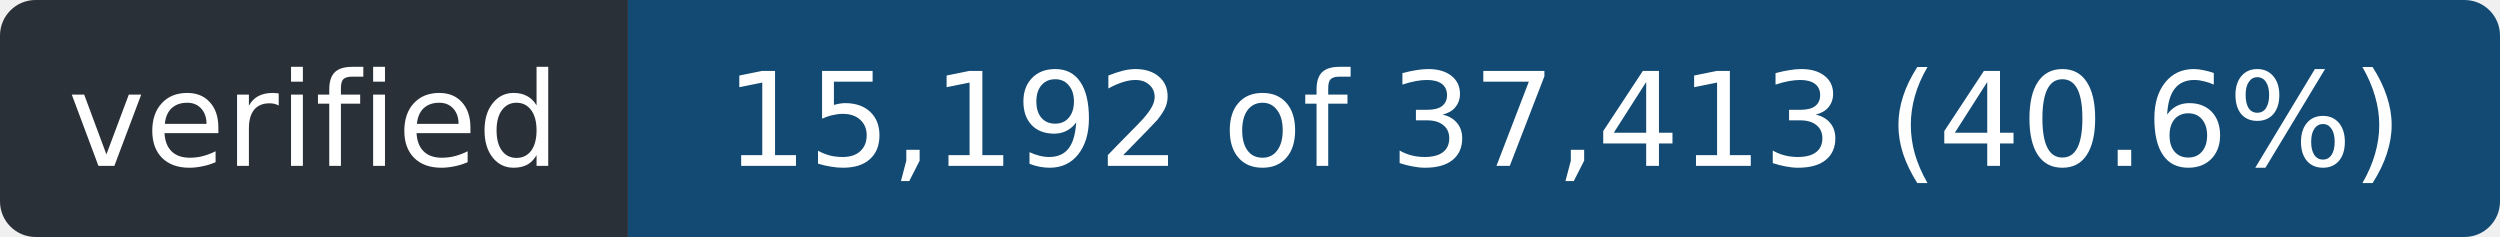
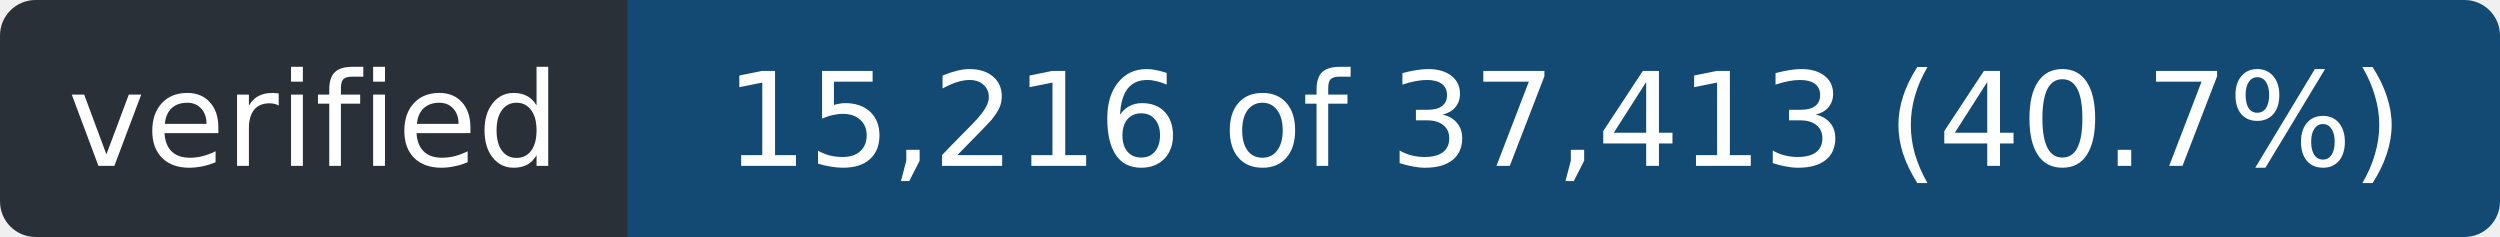
- <svg xmlns="http://www.w3.org/2000/svg" width="211" height="20" role="img" aria-label="verified: 15,192 of 37,413 (40.6%)">
+ <svg xmlns="http://www.w3.org/2000/svg" width="211" height="20" role="img" aria-label="verified: 15,216 of 37,413 (40.7%)">
  <clipPath id="r">
    <rect width="211" height="20" rx="3" />
  </clipPath>
  <g clip-path="url(#r)">
    <rect width="53" height="20" fill="#2a3038" />
    <rect x="53" width="158" height="20" fill="#124a73" />
  </g>
  <g fill="#fff" font-family="Verdana,Geneva,DejaVu Sans,sans-serif" font-size="11" text-anchor="middle">
    <text x="26.5" y="14" textLength="41">verified</text>
-     <text x="132.0" y="14" textLength="146">15,192 of 37,413 (40.6%)</text>
+     <text x="132.0" y="14" textLength="146">15,216 of 37,413 (40.7%)</text>
  </g>
</svg>
